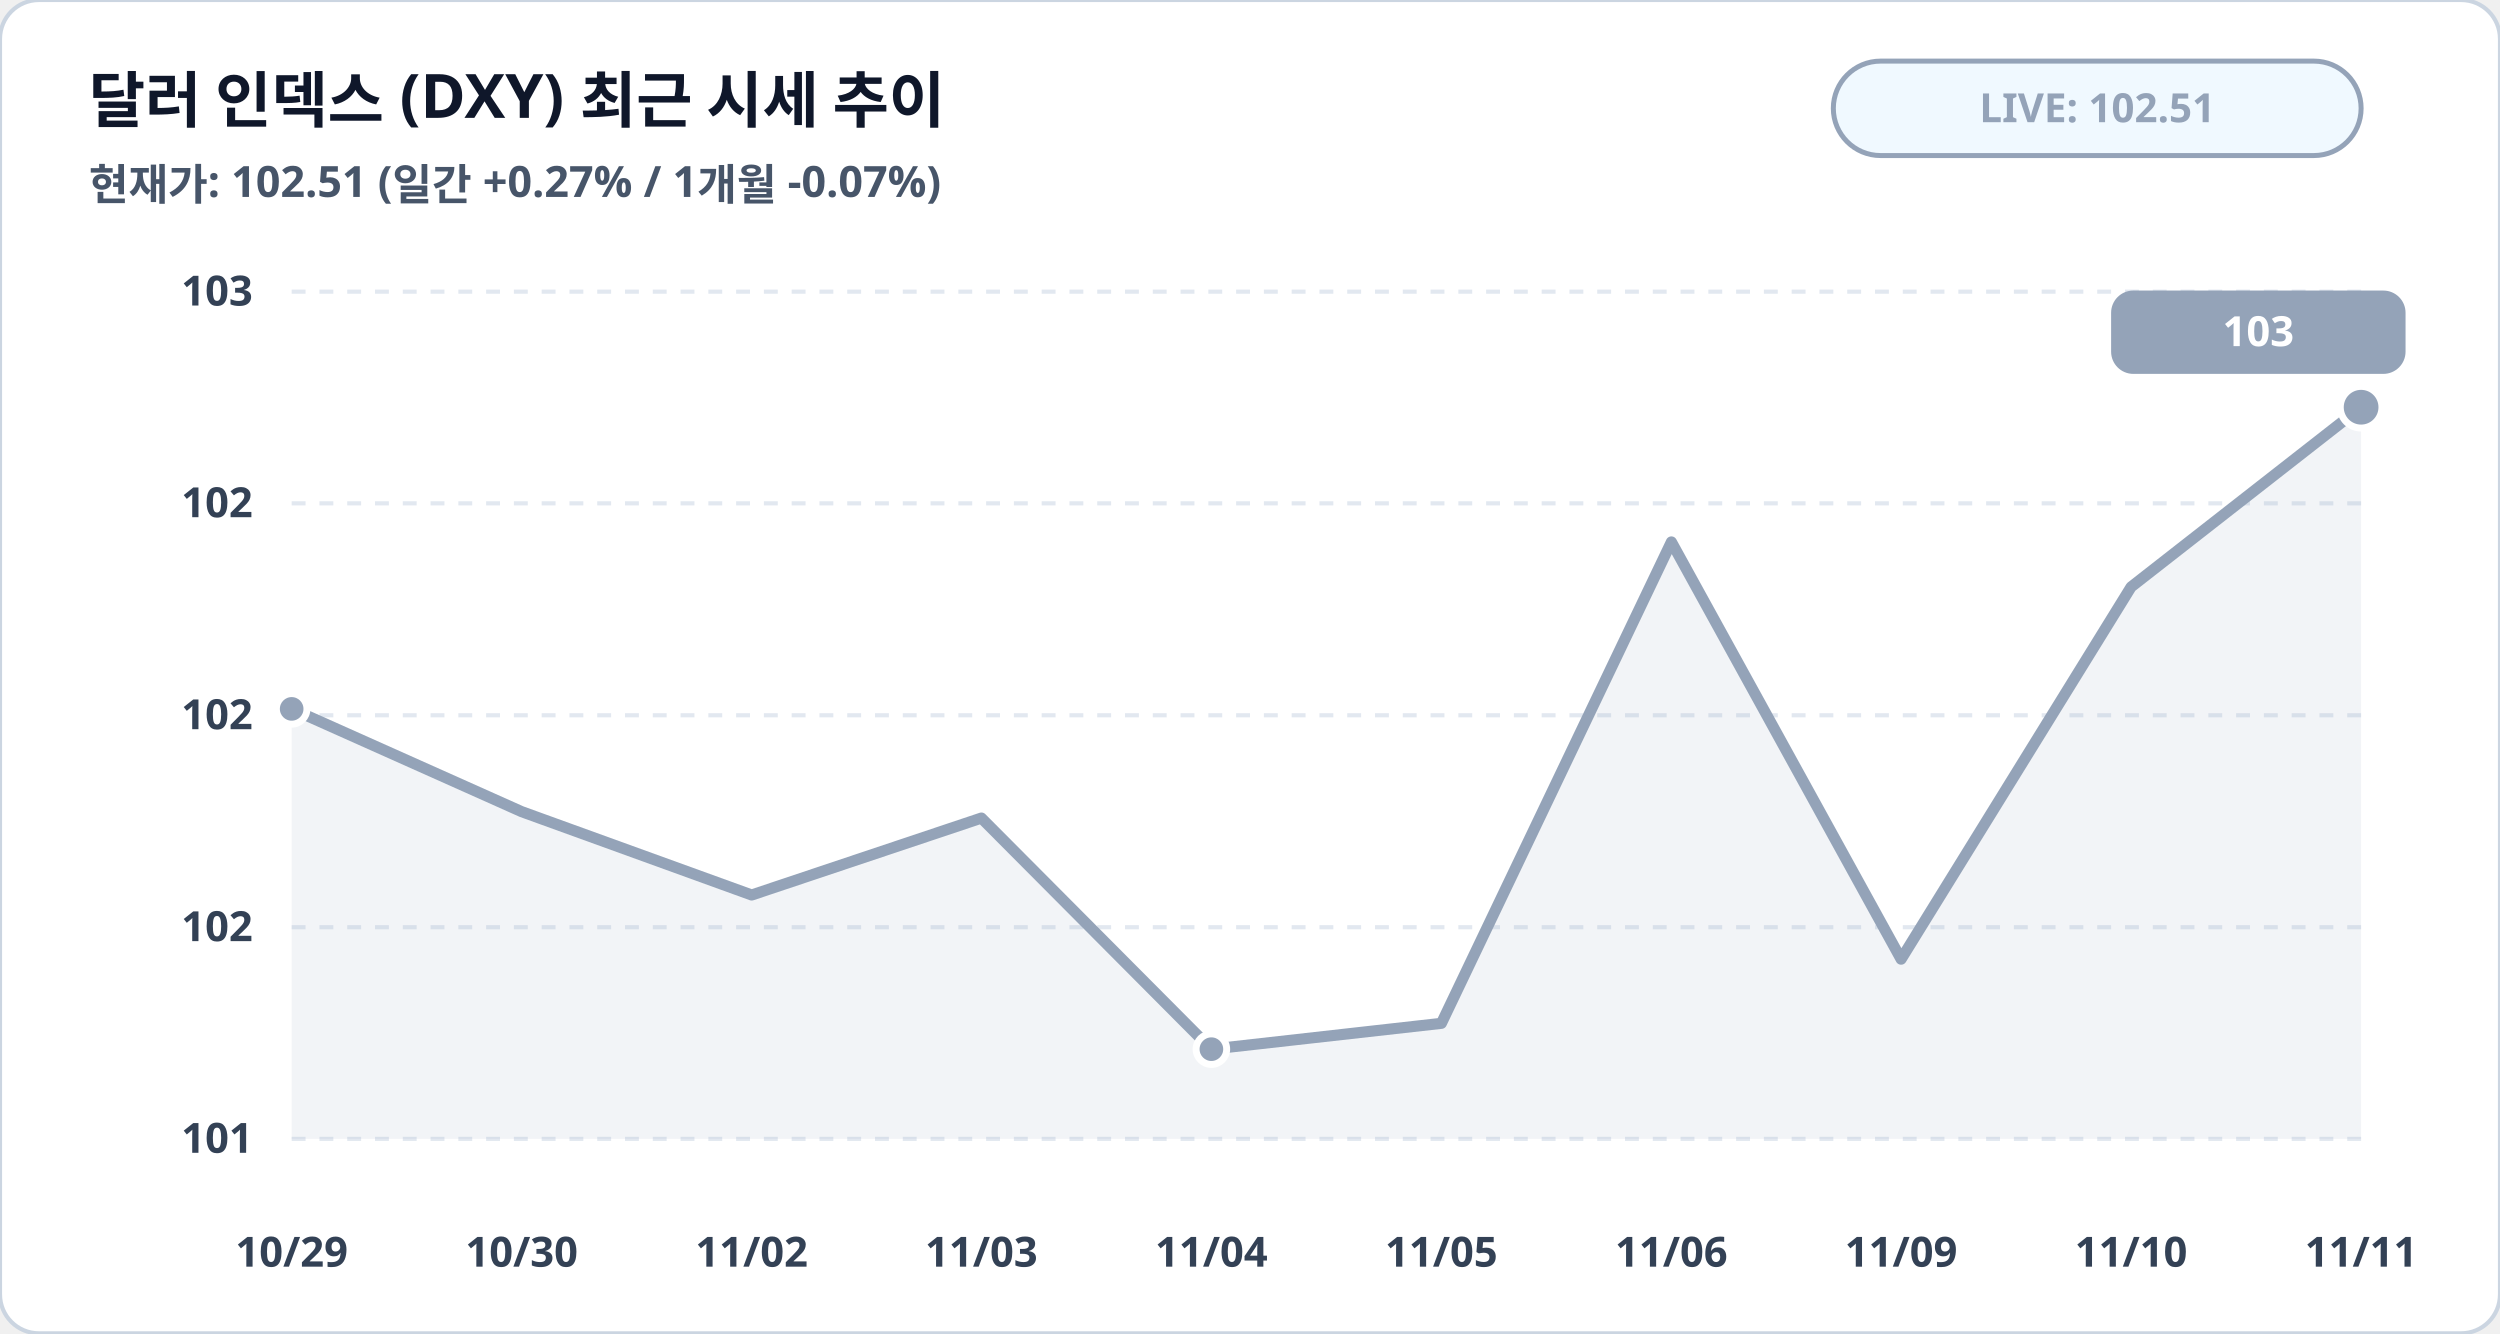
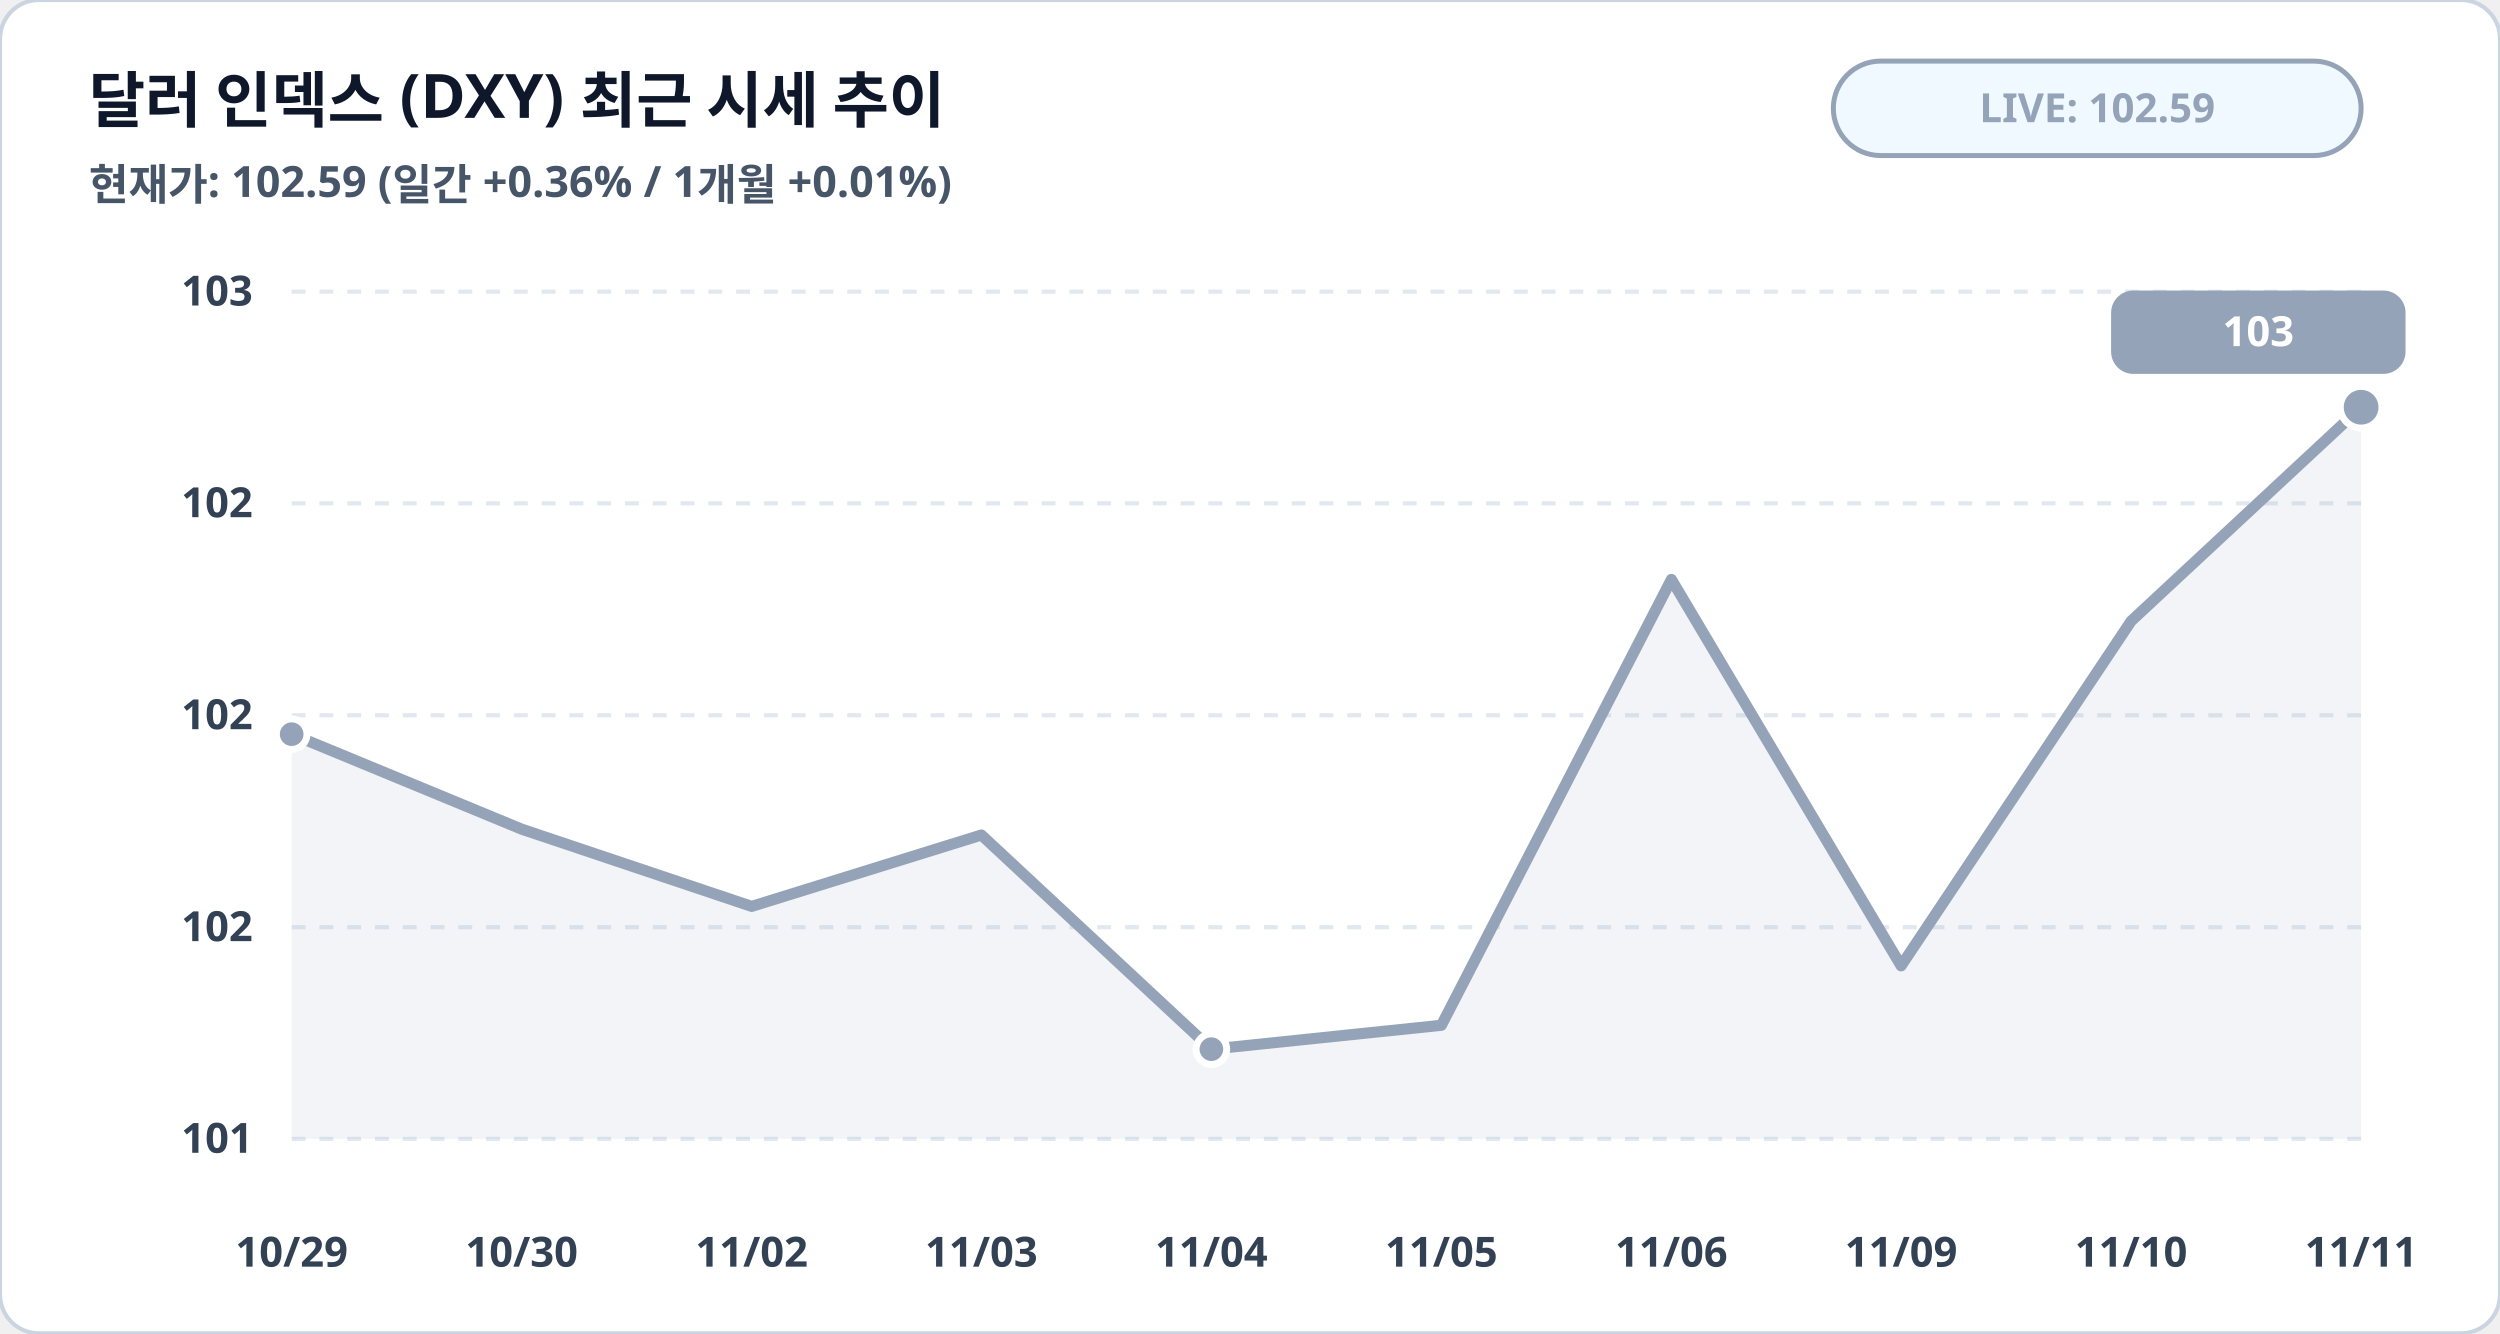
<svg xmlns="http://www.w3.org/2000/svg" viewBox="0 0 900 480" width="100%" height="100%">
  <rect width="900" height="480" rx="14" fill="#ffffff" stroke="#cbd5e1" stroke-width="1.5" />
  <text x="32" y="44" fill="#0f172a" font-family="Pretendard, sans-serif" font-size="22" font-weight="900">달러 인덱스 (DXY) 최근 시세 추이</text>
-   <text x="32" y="72" fill="#475569" font-family="Pretendard, sans-serif" font-size="15.5" font-weight="600">현재가: 102.51 (일간 +0.27% / 1개월 -0.07%)</text>
+   <text x="32" y="72" fill="#475569" font-family="Pretendard, sans-serif" font-size="15.5" font-weight="600">현재가: 102.59 (일간 +0.36% / 1개월 +0.01%)</text>
  <rect x="660" y="22" width="190" height="34" rx="17" fill="#f0f9ff" stroke="#94a3b8" stroke-width="1.8" />
-   <text x="755" y="44" fill="#94a3b8" font-family="Pretendard, sans-serif" font-size="14.5" font-weight="800" text-anchor="middle">LIVE: 102.51</text>
+   <text x="755" y="44" fill="#94a3b8" font-family="Pretendard, sans-serif" font-size="14.5" font-weight="800" text-anchor="middle">LIVE: 102.59</text>
  <line x1="105" y1="105.0" x2="850" y2="105.0" stroke="#e2e8f0" stroke-width="1.5" stroke-dasharray="5,5" />
  <text x="91" y="110.0" fill="#334155" font-family="Pretendard, sans-serif" font-size="15" font-weight="700" text-anchor="end">103</text>
  <line x1="105" y1="181.2" x2="850" y2="181.2" stroke="#e2e8f0" stroke-width="1.5" stroke-dasharray="5,5" />
  <text x="91" y="186.2" fill="#334155" font-family="Pretendard, sans-serif" font-size="15" font-weight="700" text-anchor="end">102</text>
  <line x1="105" y1="257.5" x2="850" y2="257.5" stroke="#e2e8f0" stroke-width="1.5" stroke-dasharray="5,5" />
  <text x="91" y="262.5" fill="#334155" font-family="Pretendard, sans-serif" font-size="15" font-weight="700" text-anchor="end">102</text>
  <line x1="105" y1="333.8" x2="850" y2="333.8" stroke="#e2e8f0" stroke-width="1.5" stroke-dasharray="5,5" />
  <text x="91" y="338.8" fill="#334155" font-family="Pretendard, sans-serif" font-size="15" font-weight="700" text-anchor="end">102</text>
  <line x1="105" y1="410.0" x2="850" y2="410.0" stroke="#e2e8f0" stroke-width="1.5" stroke-dasharray="5,5" />
  <text x="91" y="415.0" fill="#334155" font-family="Pretendard, sans-serif" font-size="15" font-weight="700" text-anchor="end">101</text>
-   <polygon points="105.0,410.0 105.0,255.2 187.8,292.2 270.6,322.2 353.3,294.5 436.1,377.7 518.9,368.4 601.7,195.1 684.4,345.3 767.2,211.3 850.0,146.6 850.0,410.0" fill="#94a3b8" fill-opacity="0.12" />
-   <polyline fill="none" stroke="#94a3b8" stroke-width="4" stroke-linecap="round" stroke-linejoin="round" points="105.0,255.2 187.8,292.2 270.6,322.2 353.3,294.5 436.1,377.7 518.9,368.4 601.7,195.1 684.4,345.3 767.2,211.3 850.0,146.6" />
-   <circle cx="105.0" cy="255.2" r="5.5" fill="#94a3b8" stroke="#ffffff" stroke-width="2.5" />
+   <polygon points="105.0,410.0 105.0,264.3 187.8,298.5 270.6,326.3 353.3,300.6 436.1,377.7 518.9,369.1 601.7,208.6 684.4,347.7 767.2,223.6 850.0,146.6 850.0,410.0" fill="#94a3b8" fill-opacity="0.12" />
+   <polyline fill="none" stroke="#94a3b8" stroke-width="4" stroke-linecap="round" stroke-linejoin="round" points="105.0,264.3 187.8,298.5 270.6,326.3 353.3,300.6 436.1,377.7 518.9,369.1 601.7,208.6 684.4,347.7 767.2,223.6 850.0,146.6" />
+   <circle cx="105.0" cy="264.3" r="5.5" fill="#94a3b8" stroke="#ffffff" stroke-width="2.5" />
  <circle cx="436.1" cy="377.7" r="5.5" fill="#94a3b8" stroke="#ffffff" stroke-width="2.5" />
  <circle cx="850.0" cy="146.6" r="7.5" fill="#94a3b8" stroke="#ffffff" stroke-width="2.5" />
  <rect x="760.0" y="104.6" width="106" height="30" rx="8" fill="#94a3b8" />
  <text x="813.0" y="124.6" fill="#ffffff" font-family="Pretendard, sans-serif" font-size="15" font-weight="800" text-anchor="middle">103</text>
  <text x="105.0" y="456" fill="#334155" font-family="Pretendard, sans-serif" font-size="15" font-weight="700" text-anchor="middle">10/29</text>
  <text x="187.8" y="456" fill="#334155" font-family="Pretendard, sans-serif" font-size="15" font-weight="700" text-anchor="middle">10/30</text>
  <text x="270.6" y="456" fill="#334155" font-family="Pretendard, sans-serif" font-size="15" font-weight="700" text-anchor="middle">11/02</text>
  <text x="353.3" y="456" fill="#334155" font-family="Pretendard, sans-serif" font-size="15" font-weight="700" text-anchor="middle">11/03</text>
  <text x="436.1" y="456" fill="#334155" font-family="Pretendard, sans-serif" font-size="15" font-weight="700" text-anchor="middle">11/04</text>
  <text x="518.9" y="456" fill="#334155" font-family="Pretendard, sans-serif" font-size="15" font-weight="700" text-anchor="middle">11/05</text>
  <text x="601.7" y="456" fill="#334155" font-family="Pretendard, sans-serif" font-size="15" font-weight="700" text-anchor="middle">11/06</text>
  <text x="684.4" y="456" fill="#334155" font-family="Pretendard, sans-serif" font-size="15" font-weight="700" text-anchor="middle">11/09</text>
  <text x="767.2" y="456" fill="#334155" font-family="Pretendard, sans-serif" font-size="15" font-weight="700" text-anchor="middle">11/10</text>
  <text x="850.0" y="456" fill="#334155" font-family="Pretendard, sans-serif" font-size="15" font-weight="700" text-anchor="middle">11/11</text>
</svg>
